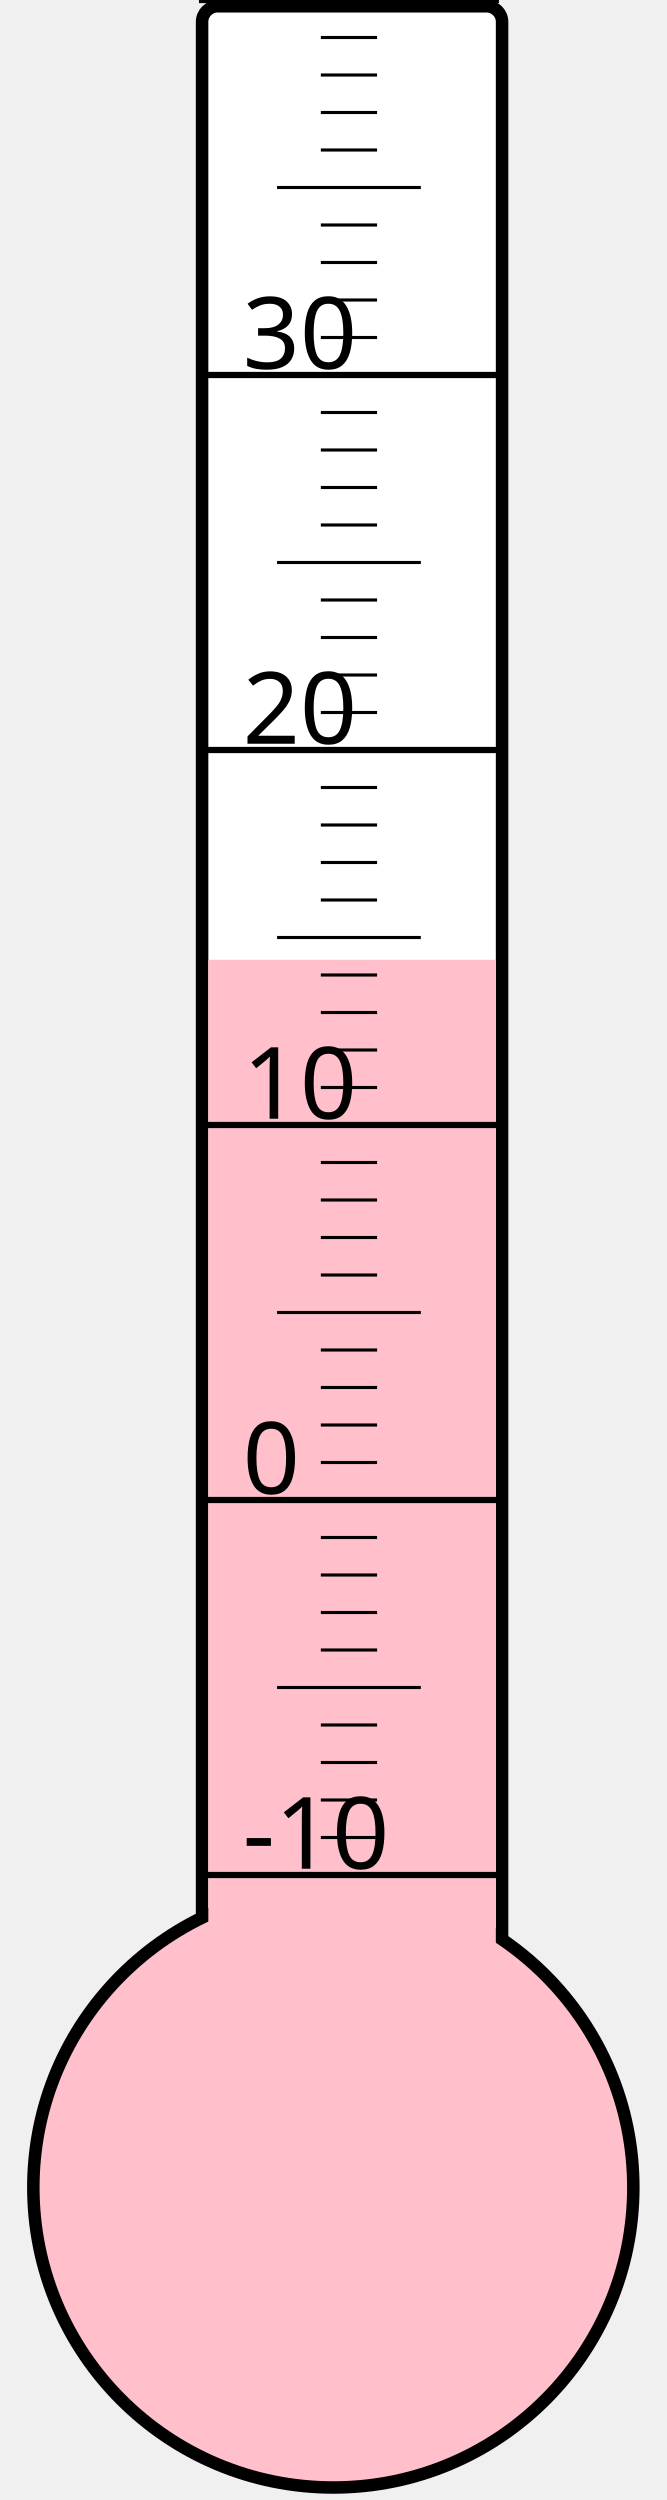
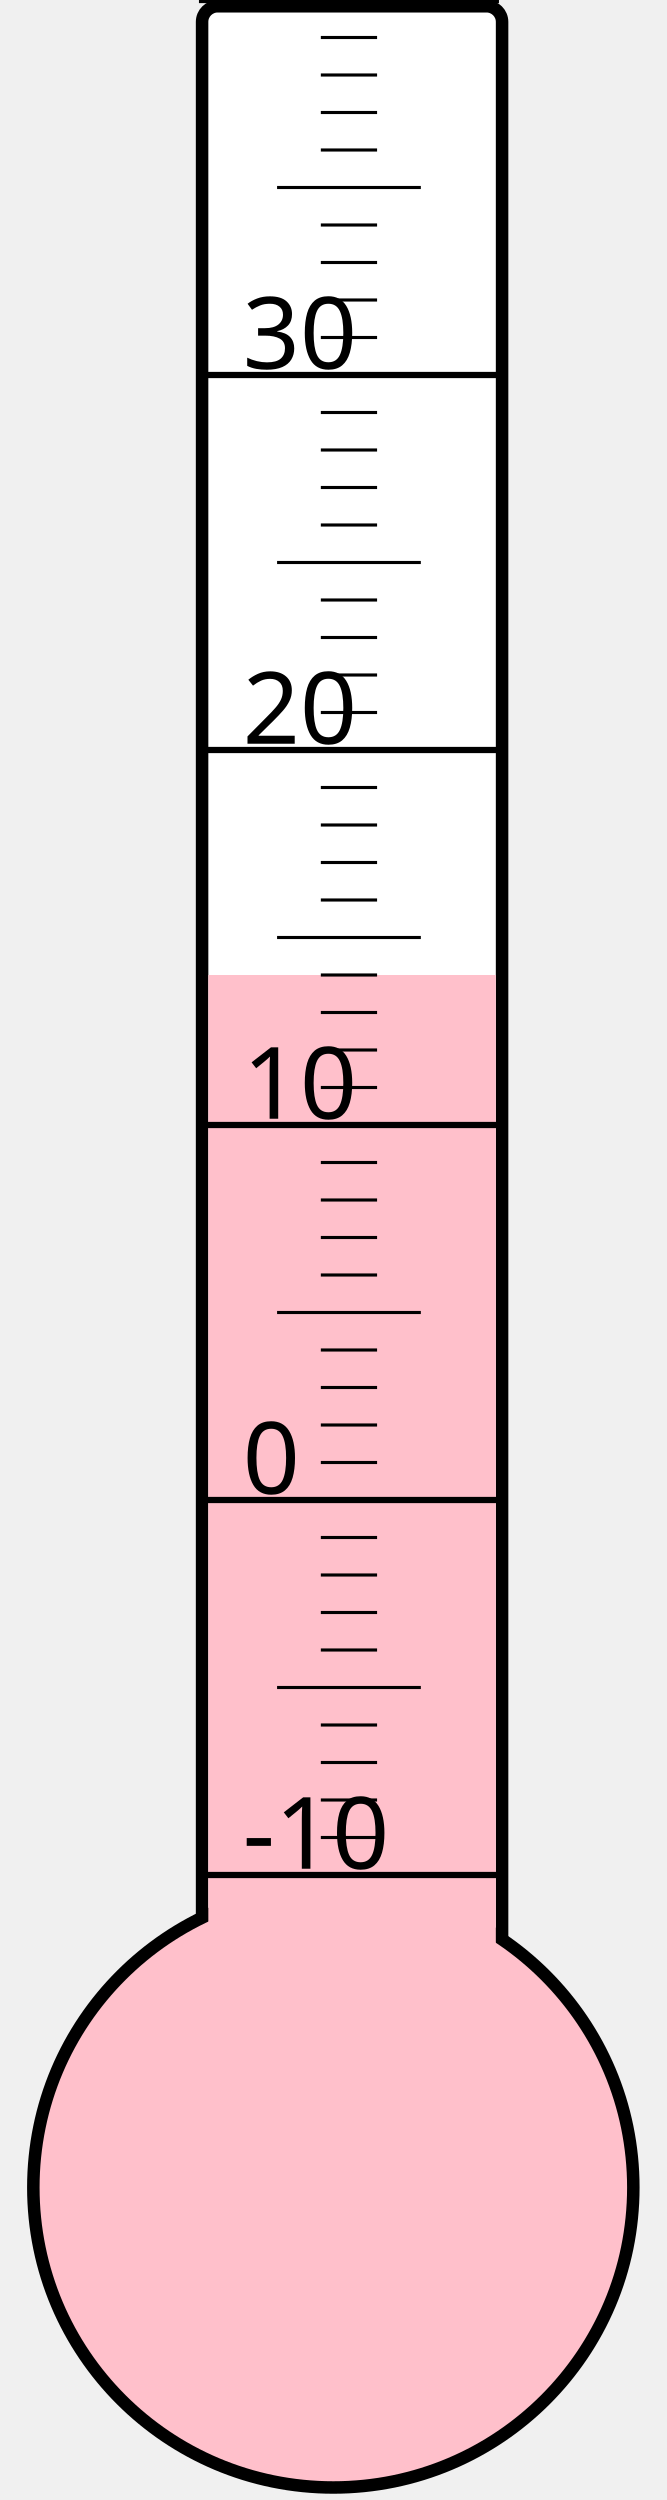
<svg xmlns="http://www.w3.org/2000/svg" width="40px" height="150px" viewBox="0 0 200 800">
  <rect width="200" height="800" x="0" y="0" style="fill: #ffffeb; fill-opacity: 0;" />
  <rect width="96" height="680" x="58" y="2" rx="5" ry="5" style="fill: white; fill-opacity: 1; stroke: black; stroke-width: 4;" />
  <circle cx="100" cy="700" r="96" style="fill: pink; stroke: black; stroke-width: 4;" />
-   <rect width="92" height="392.875" x="60" y="307.125" style="fill: pink; fill-opacity: 1; stroke-width: 0;" />
+   <rect width="92" height="388.0" x="60" y="312.0" style="fill: pink; fill-opacity: 1; stroke-width: 0;" />
  <text x="71" y="598" style="font-family: sans-serif; font-size: 24pt;">-10</text>
  <text x="71" y="478" style="font-family: sans-serif; font-size: 24pt;">0</text>
  <text x="71" y="358" style="font-family: sans-serif; font-size: 24pt;">10</text>
  <text x="71" y="238" style="font-family: sans-serif; font-size: 24pt;">20</text>
  <text x="71" y="118" style="font-family: sans-serif; font-size: 24pt;">30</text>
  <g style="stroke: black;">
    <line x1="57" y1="600" x2="153" y2="600" style="stroke-width: 2;" />
    <line x1="96" y1="588" x2="114" y2="588" style="stroke-width: 1;" />
    <line x1="96" y1="576" x2="114" y2="576" style="stroke-width: 1;" />
    <line x1="96" y1="564" x2="114" y2="564" style="stroke-width: 1;" />
    <line x1="96" y1="552" x2="114" y2="552" style="stroke-width: 1;" />
    <line x1="82" y1="540" x2="128" y2="540" style="stroke-width: 1;" />
    <line x1="96" y1="528" x2="114" y2="528" style="stroke-width: 1;" />
    <line x1="96" y1="516" x2="114" y2="516" style="stroke-width: 1;" />
    <line x1="96" y1="504" x2="114" y2="504" style="stroke-width: 1;" />
    <line x1="96" y1="492" x2="114" y2="492" style="stroke-width: 1;" />
    <line x1="57" y1="480" x2="153" y2="480" style="stroke-width: 2;" />
    <line x1="96" y1="468" x2="114" y2="468" style="stroke-width: 1;" />
    <line x1="96" y1="456" x2="114" y2="456" style="stroke-width: 1;" />
    <line x1="96" y1="444" x2="114" y2="444" style="stroke-width: 1;" />
    <line x1="96" y1="432" x2="114" y2="432" style="stroke-width: 1;" />
    <line x1="82" y1="420" x2="128" y2="420" style="stroke-width: 1;" />
    <line x1="96" y1="408" x2="114" y2="408" style="stroke-width: 1;" />
    <line x1="96" y1="396" x2="114" y2="396" style="stroke-width: 1;" />
    <line x1="96" y1="384" x2="114" y2="384" style="stroke-width: 1;" />
    <line x1="96" y1="372" x2="114" y2="372" style="stroke-width: 1;" />
    <line x1="57" y1="360" x2="153" y2="360" style="stroke-width: 2;" />
    <line x1="96" y1="348" x2="114" y2="348" style="stroke-width: 1;" />
    <line x1="96" y1="336" x2="114" y2="336" style="stroke-width: 1;" />
    <line x1="96" y1="324" x2="114" y2="324" style="stroke-width: 1;" />
    <line x1="96" y1="312" x2="114" y2="312" style="stroke-width: 1;" />
    <line x1="82" y1="300" x2="128" y2="300" style="stroke-width: 1;" />
    <line x1="96" y1="288" x2="114" y2="288" style="stroke-width: 1;" />
    <line x1="96" y1="276" x2="114" y2="276" style="stroke-width: 1;" />
    <line x1="96" y1="264" x2="114" y2="264" style="stroke-width: 1;" />
    <line x1="96" y1="252" x2="114" y2="252" style="stroke-width: 1;" />
    <line x1="57" y1="240" x2="153" y2="240" style="stroke-width: 2;" />
    <line x1="96" y1="228" x2="114" y2="228" style="stroke-width: 1;" />
    <line x1="96" y1="216" x2="114" y2="216" style="stroke-width: 1;" />
    <line x1="96" y1="204" x2="114" y2="204" style="stroke-width: 1;" />
    <line x1="96" y1="192" x2="114" y2="192" style="stroke-width: 1;" />
    <line x1="82" y1="180" x2="128" y2="180" style="stroke-width: 1;" />
    <line x1="96" y1="168" x2="114" y2="168" style="stroke-width: 1;" />
    <line x1="96" y1="156" x2="114" y2="156" style="stroke-width: 1;" />
    <line x1="96" y1="144" x2="114" y2="144" style="stroke-width: 1;" />
    <line x1="96" y1="132" x2="114" y2="132" style="stroke-width: 1;" />
    <line x1="57" y1="120" x2="153" y2="120" style="stroke-width: 2;" />
    <line x1="96" y1="108" x2="114" y2="108" style="stroke-width: 1;" />
    <line x1="96" y1="96" x2="114" y2="96" style="stroke-width: 1;" />
    <line x1="96" y1="84" x2="114" y2="84" style="stroke-width: 1;" />
    <line x1="96" y1="72" x2="114" y2="72" style="stroke-width: 1;" />
    <line x1="82" y1="60" x2="128" y2="60" style="stroke-width: 1;" />
    <line x1="96" y1="48" x2="114" y2="48" style="stroke-width: 1;" />
    <line x1="96" y1="36" x2="114" y2="36" style="stroke-width: 1;" />
    <line x1="96" y1="24" x2="114" y2="24" style="stroke-width: 1;" />
    <line x1="96" y1="12" x2="114" y2="12" style="stroke-width: 1;" />
    <line x1="57" y1="0" x2="153" y2="0" style="stroke-width: 2;" />
  </g>
</svg>
